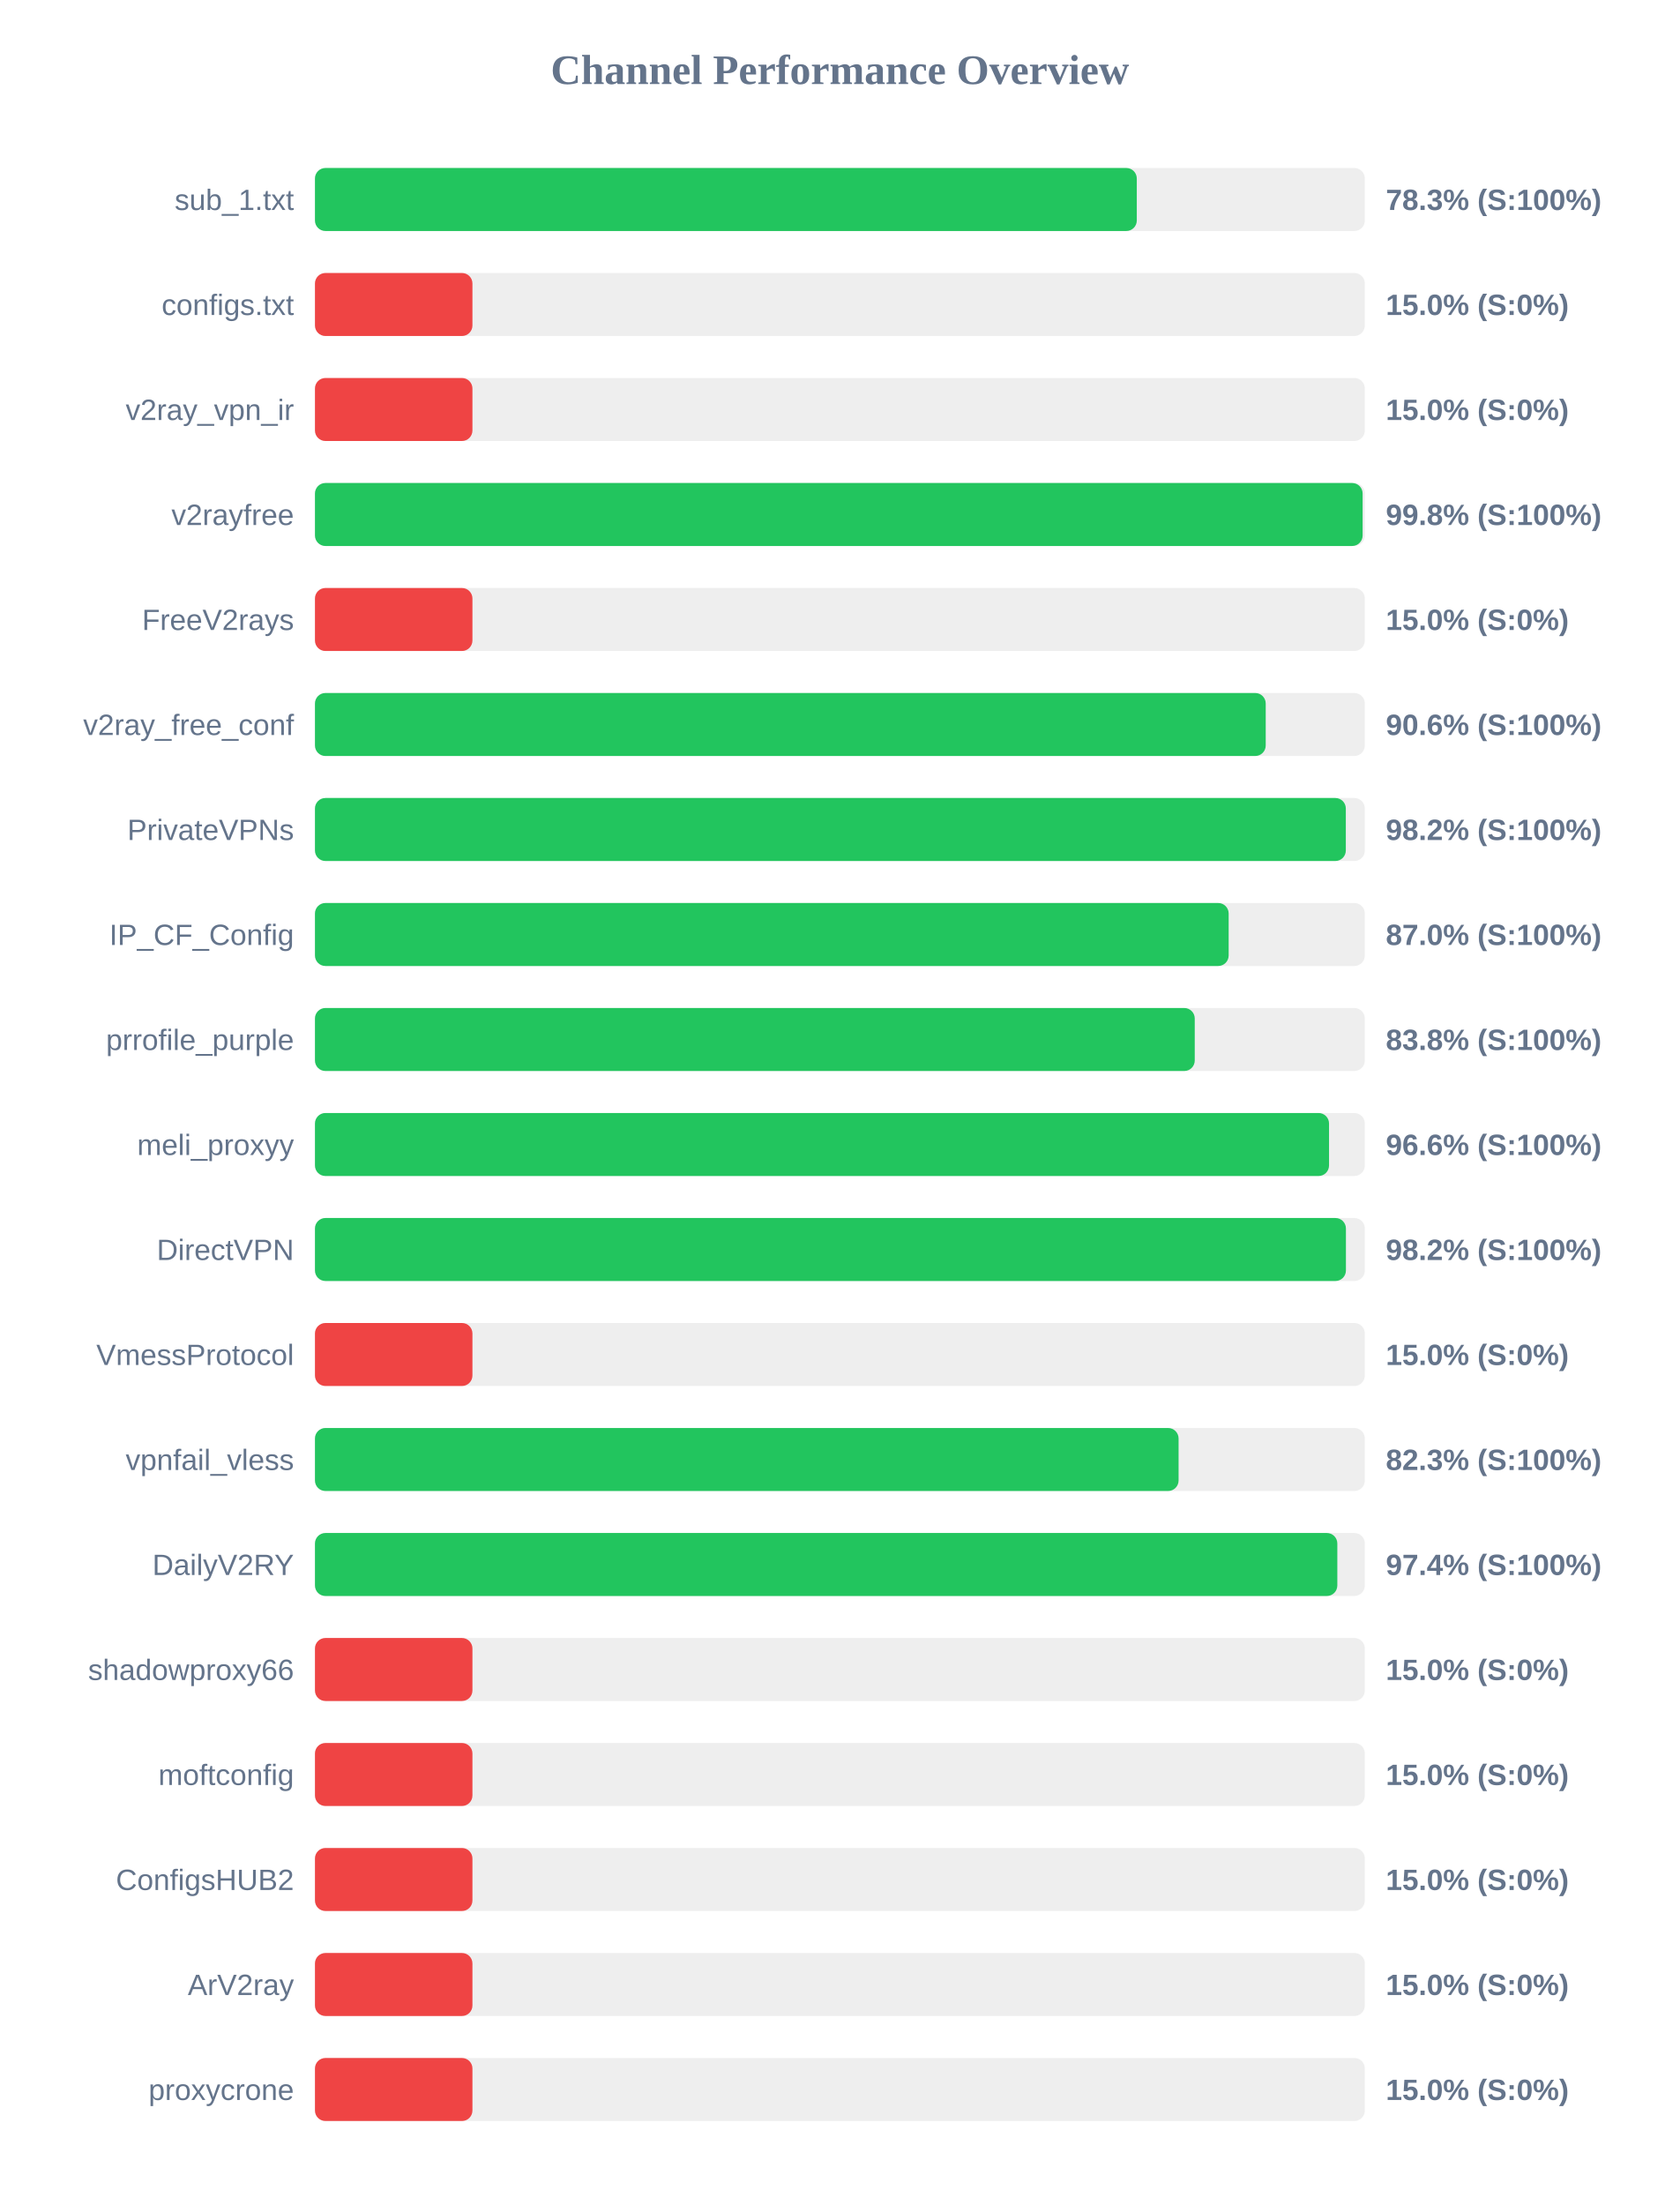
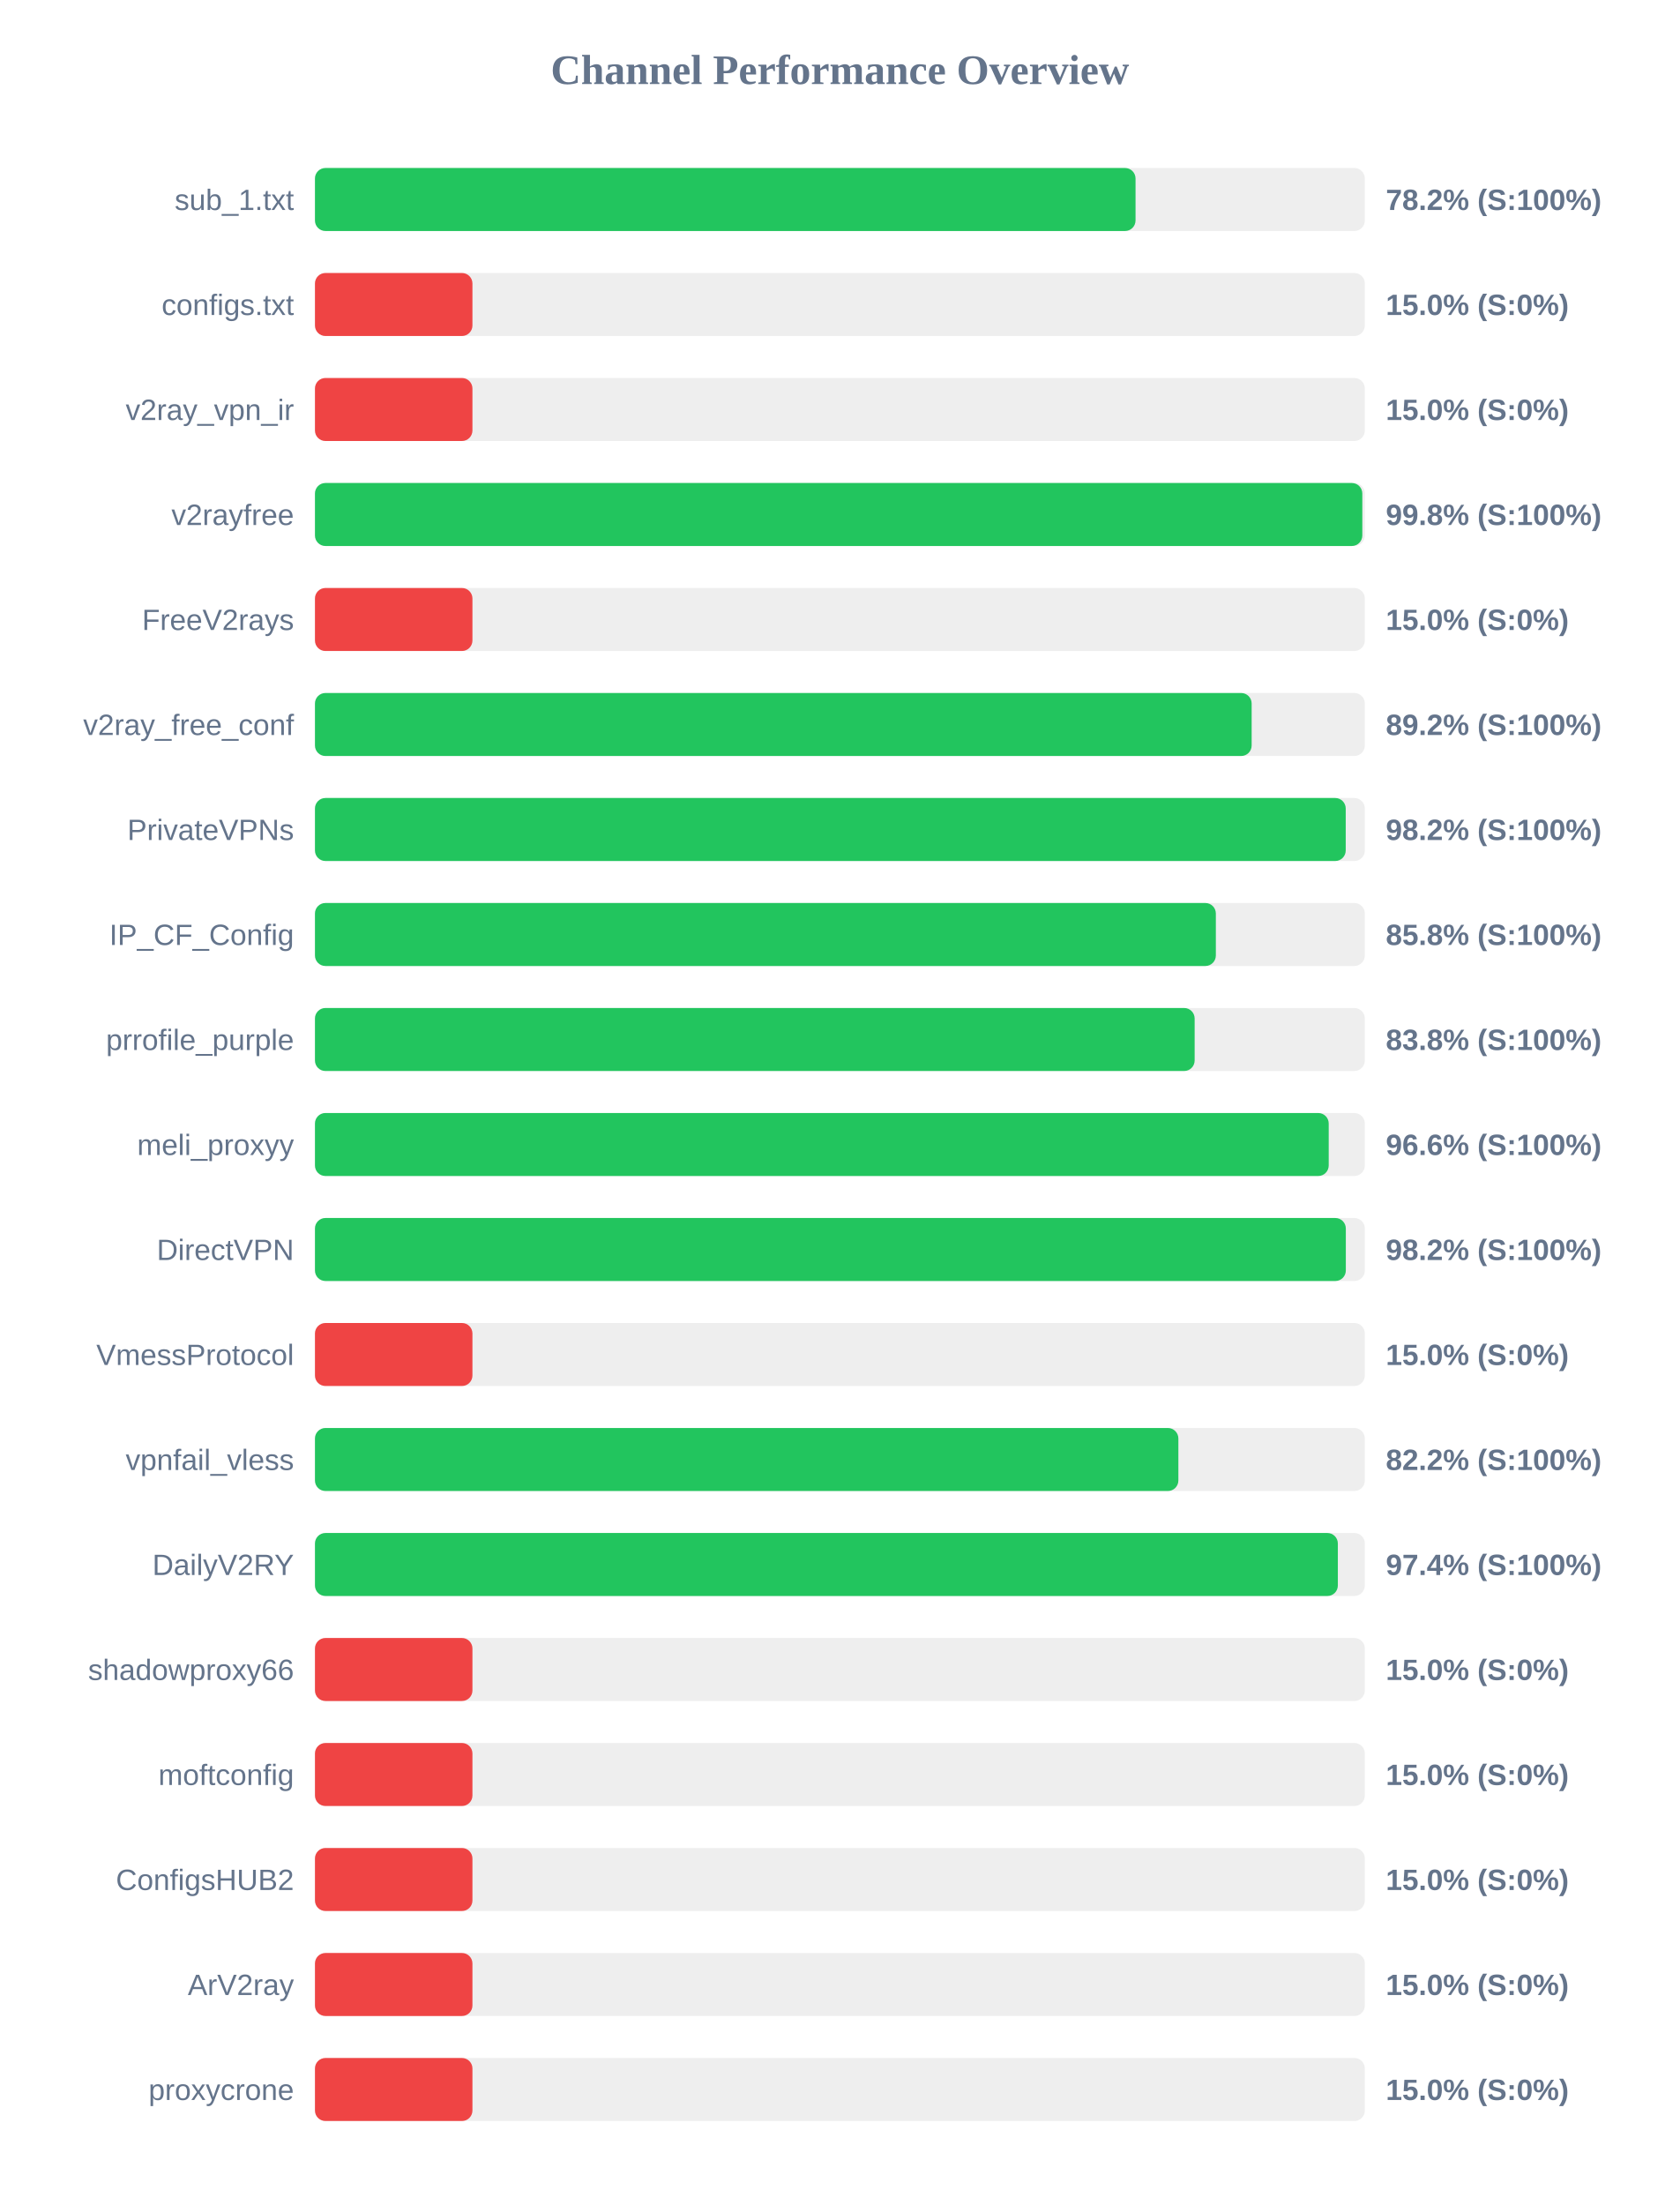
<svg xmlns="http://www.w3.org/2000/svg" width="800" height="1050" version="1.1">
  <style>
        .row { font: 14px Arial; fill: #64748b; }
        .score { font: bold 14px Arial; fill: #64748b; }
    </style>
  <text x="400" y="40" text-anchor="middle" font-size="20px" font-weight="bold" fill="#64748b">Channel Performance Overview</text>
  <rect x="150" y="80" width="500" height="30" fill="#eee" rx="5" />
-   <rect x="150" y="80" width="391.4" height="30" fill="#22c55e" rx="5" />
+   <rect x="150" y="80" width="390.8" height="30" fill="#22c55e" rx="5" />
  <text x="140" y="100" text-anchor="end" class="row">sub_1.txt</text>
-   <text x="660" y="100" text-anchor="start" class="score">78.3% (S:100%)</text>
+   <text x="660" y="100" text-anchor="start" class="score">78.2% (S:100%)</text>
  <rect x="150" y="130" width="500" height="30" fill="#eee" rx="5" />
  <rect x="150" y="130" width="75.0" height="30" fill="#ef4444" rx="5" />
  <text x="140" y="150" text-anchor="end" class="row">configs.txt</text>
  <text x="660" y="150" text-anchor="start" class="score">15.0% (S:0%)</text>
  <rect x="150" y="180" width="500" height="30" fill="#eee" rx="5" />
  <rect x="150" y="180" width="75.0" height="30" fill="#ef4444" rx="5" />
  <text x="140" y="200" text-anchor="end" class="row">v2ray_vpn_ir</text>
  <text x="660" y="200" text-anchor="start" class="score">15.0% (S:0%)</text>
  <rect x="150" y="230" width="500" height="30" fill="#eee" rx="5" />
-   <rect x="150" y="230" width="498.95" height="30" fill="#22c55e" rx="5" />
+   <rect x="150" y="230" width="498.8" height="30" fill="#22c55e" rx="5" />
  <text x="140" y="250" text-anchor="end" class="row">v2rayfree</text>
  <text x="660" y="250" text-anchor="start" class="score">99.8% (S:100%)</text>
  <rect x="150" y="280" width="500" height="30" fill="#eee" rx="5" />
  <rect x="150" y="280" width="75.0" height="30" fill="#ef4444" rx="5" />
  <text x="140" y="300" text-anchor="end" class="row">FreeV2rays</text>
  <text x="660" y="300" text-anchor="start" class="score">15.0% (S:0%)</text>
  <rect x="150" y="330" width="500" height="30" fill="#eee" rx="5" />
-   <rect x="150" y="330" width="452.8" height="30" fill="#22c55e" rx="5" />
+   <rect x="150" y="330" width="446.1" height="30" fill="#22c55e" rx="5" />
  <text x="140" y="350" text-anchor="end" class="row">v2ray_free_conf</text>
-   <text x="660" y="350" text-anchor="start" class="score">90.6% (S:100%)</text>
+   <text x="660" y="350" text-anchor="start" class="score">89.2% (S:100%)</text>
  <rect x="150" y="380" width="500" height="30" fill="#eee" rx="5" />
-   <rect x="150" y="380" width="490.95" height="30" fill="#22c55e" rx="5" />
+   <rect x="150" y="380" width="490.9" height="30" fill="#22c55e" rx="5" />
  <text x="140" y="400" text-anchor="end" class="row">PrivateVPNs</text>
  <text x="660" y="400" text-anchor="start" class="score">98.2% (S:100%)</text>
  <rect x="150" y="430" width="500" height="30" fill="#eee" rx="5" />
-   <rect x="150" y="430" width="435.15" height="30" fill="#22c55e" rx="5" />
+   <rect x="150" y="430" width="429.05" height="30" fill="#22c55e" rx="5" />
  <text x="140" y="450" text-anchor="end" class="row">IP_CF_Config</text>
-   <text x="660" y="450" text-anchor="start" class="score">87.0% (S:100%)</text>
+   <text x="660" y="450" text-anchor="start" class="score">85.8% (S:100%)</text>
  <rect x="150" y="480" width="500" height="30" fill="#eee" rx="5" />
-   <rect x="150" y="480" width="419.0" height="30" fill="#22c55e" rx="5" />
+   <rect x="150" y="480" width="418.95" height="30" fill="#22c55e" rx="5" />
  <text x="140" y="500" text-anchor="end" class="row">prrofile_purple</text>
  <text x="660" y="500" text-anchor="start" class="score">83.8% (S:100%)</text>
  <rect x="150" y="530" width="500" height="30" fill="#eee" rx="5" />
-   <rect x="150" y="530" width="482.95" height="30" fill="#22c55e" rx="5" />
+   <rect x="150" y="530" width="482.8" height="30" fill="#22c55e" rx="5" />
  <text x="140" y="550" text-anchor="end" class="row">meli_proxyy</text>
  <text x="660" y="550" text-anchor="start" class="score">96.6% (S:100%)</text>
  <rect x="150" y="580" width="500" height="30" fill="#eee" rx="5" />
-   <rect x="150" y="580" width="491.0" height="30" fill="#22c55e" rx="5" />
+   <rect x="150" y="580" width="490.95" height="30" fill="#22c55e" rx="5" />
  <text x="140" y="600" text-anchor="end" class="row">DirectVPN</text>
  <text x="660" y="600" text-anchor="start" class="score">98.2% (S:100%)</text>
  <rect x="150" y="630" width="500" height="30" fill="#eee" rx="5" />
  <rect x="150" y="630" width="75.0" height="30" fill="#ef4444" rx="5" />
  <text x="140" y="650" text-anchor="end" class="row">VmessProtocol</text>
  <text x="660" y="650" text-anchor="start" class="score">15.0% (S:0%)</text>
  <rect x="150" y="680" width="500" height="30" fill="#eee" rx="5" />
-   <rect x="150" y="680" width="411.3" height="30" fill="#22c55e" rx="5" />
+   <rect x="150" y="680" width="411.2" height="30" fill="#22c55e" rx="5" />
  <text x="140" y="700" text-anchor="end" class="row">vpnfail_vless</text>
-   <text x="660" y="700" text-anchor="start" class="score">82.3% (S:100%)</text>
+   <text x="660" y="700" text-anchor="start" class="score">82.2% (S:100%)</text>
  <rect x="150" y="730" width="500" height="30" fill="#eee" rx="5" />
-   <rect x="150" y="730" width="486.9" height="30" fill="#22c55e" rx="5" />
+   <rect x="150" y="730" width="487.15" height="30" fill="#22c55e" rx="5" />
  <text x="140" y="750" text-anchor="end" class="row">DailyV2RY</text>
  <text x="660" y="750" text-anchor="start" class="score">97.4% (S:100%)</text>
  <rect x="150" y="780" width="500" height="30" fill="#eee" rx="5" />
  <rect x="150" y="780" width="75.0" height="30" fill="#ef4444" rx="5" />
  <text x="140" y="800" text-anchor="end" class="row">shadowproxy66</text>
  <text x="660" y="800" text-anchor="start" class="score">15.0% (S:0%)</text>
  <rect x="150" y="830" width="500" height="30" fill="#eee" rx="5" />
  <rect x="150" y="830" width="75.0" height="30" fill="#ef4444" rx="5" />
  <text x="140" y="850" text-anchor="end" class="row">moftconfig</text>
  <text x="660" y="850" text-anchor="start" class="score">15.0% (S:0%)</text>
  <rect x="150" y="880" width="500" height="30" fill="#eee" rx="5" />
  <rect x="150" y="880" width="75.0" height="30" fill="#ef4444" rx="5" />
  <text x="140" y="900" text-anchor="end" class="row">ConfigsHUB2</text>
  <text x="660" y="900" text-anchor="start" class="score">15.0% (S:0%)</text>
  <rect x="150" y="930" width="500" height="30" fill="#eee" rx="5" />
  <rect x="150" y="930" width="75.0" height="30" fill="#ef4444" rx="5" />
  <text x="140" y="950" text-anchor="end" class="row">ArV2ray</text>
  <text x="660" y="950" text-anchor="start" class="score">15.0% (S:0%)</text>
  <rect x="150" y="980" width="500" height="30" fill="#eee" rx="5" />
  <rect x="150" y="980" width="75.0" height="30" fill="#ef4444" rx="5" />
  <text x="140" y="1000" text-anchor="end" class="row">proxycrone</text>
  <text x="660" y="1000" text-anchor="start" class="score">15.0% (S:0%)</text>
</svg>
